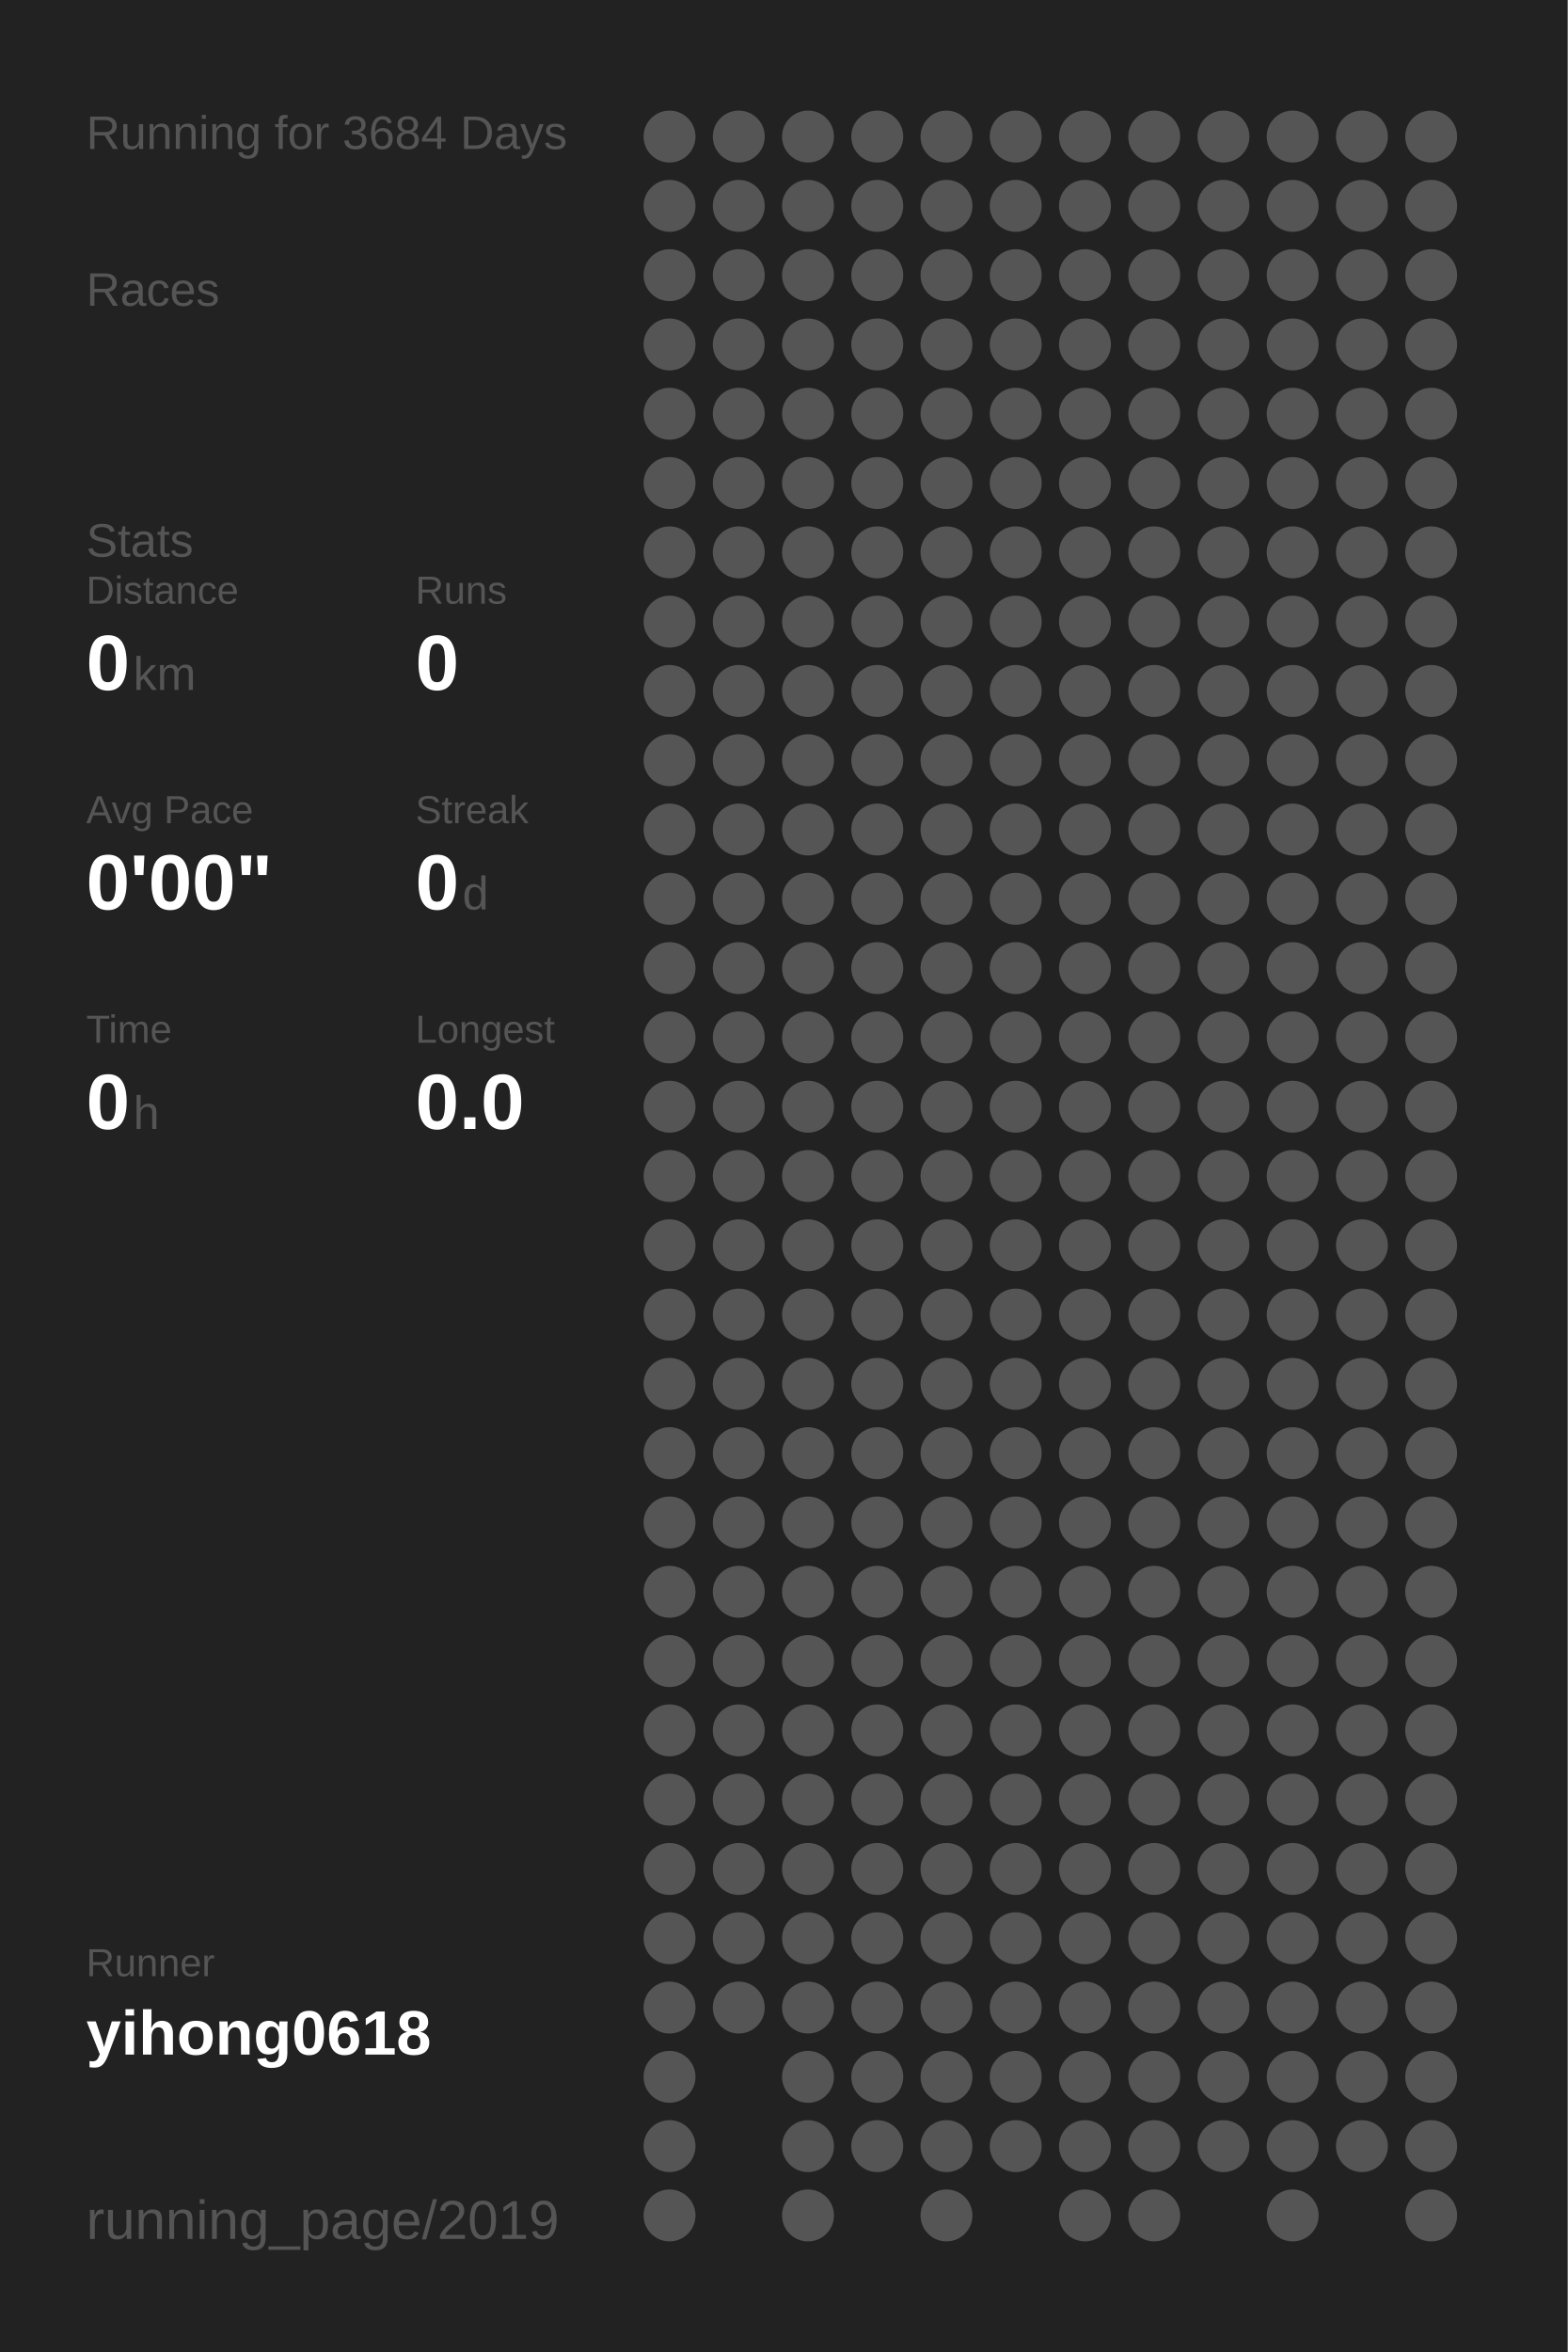
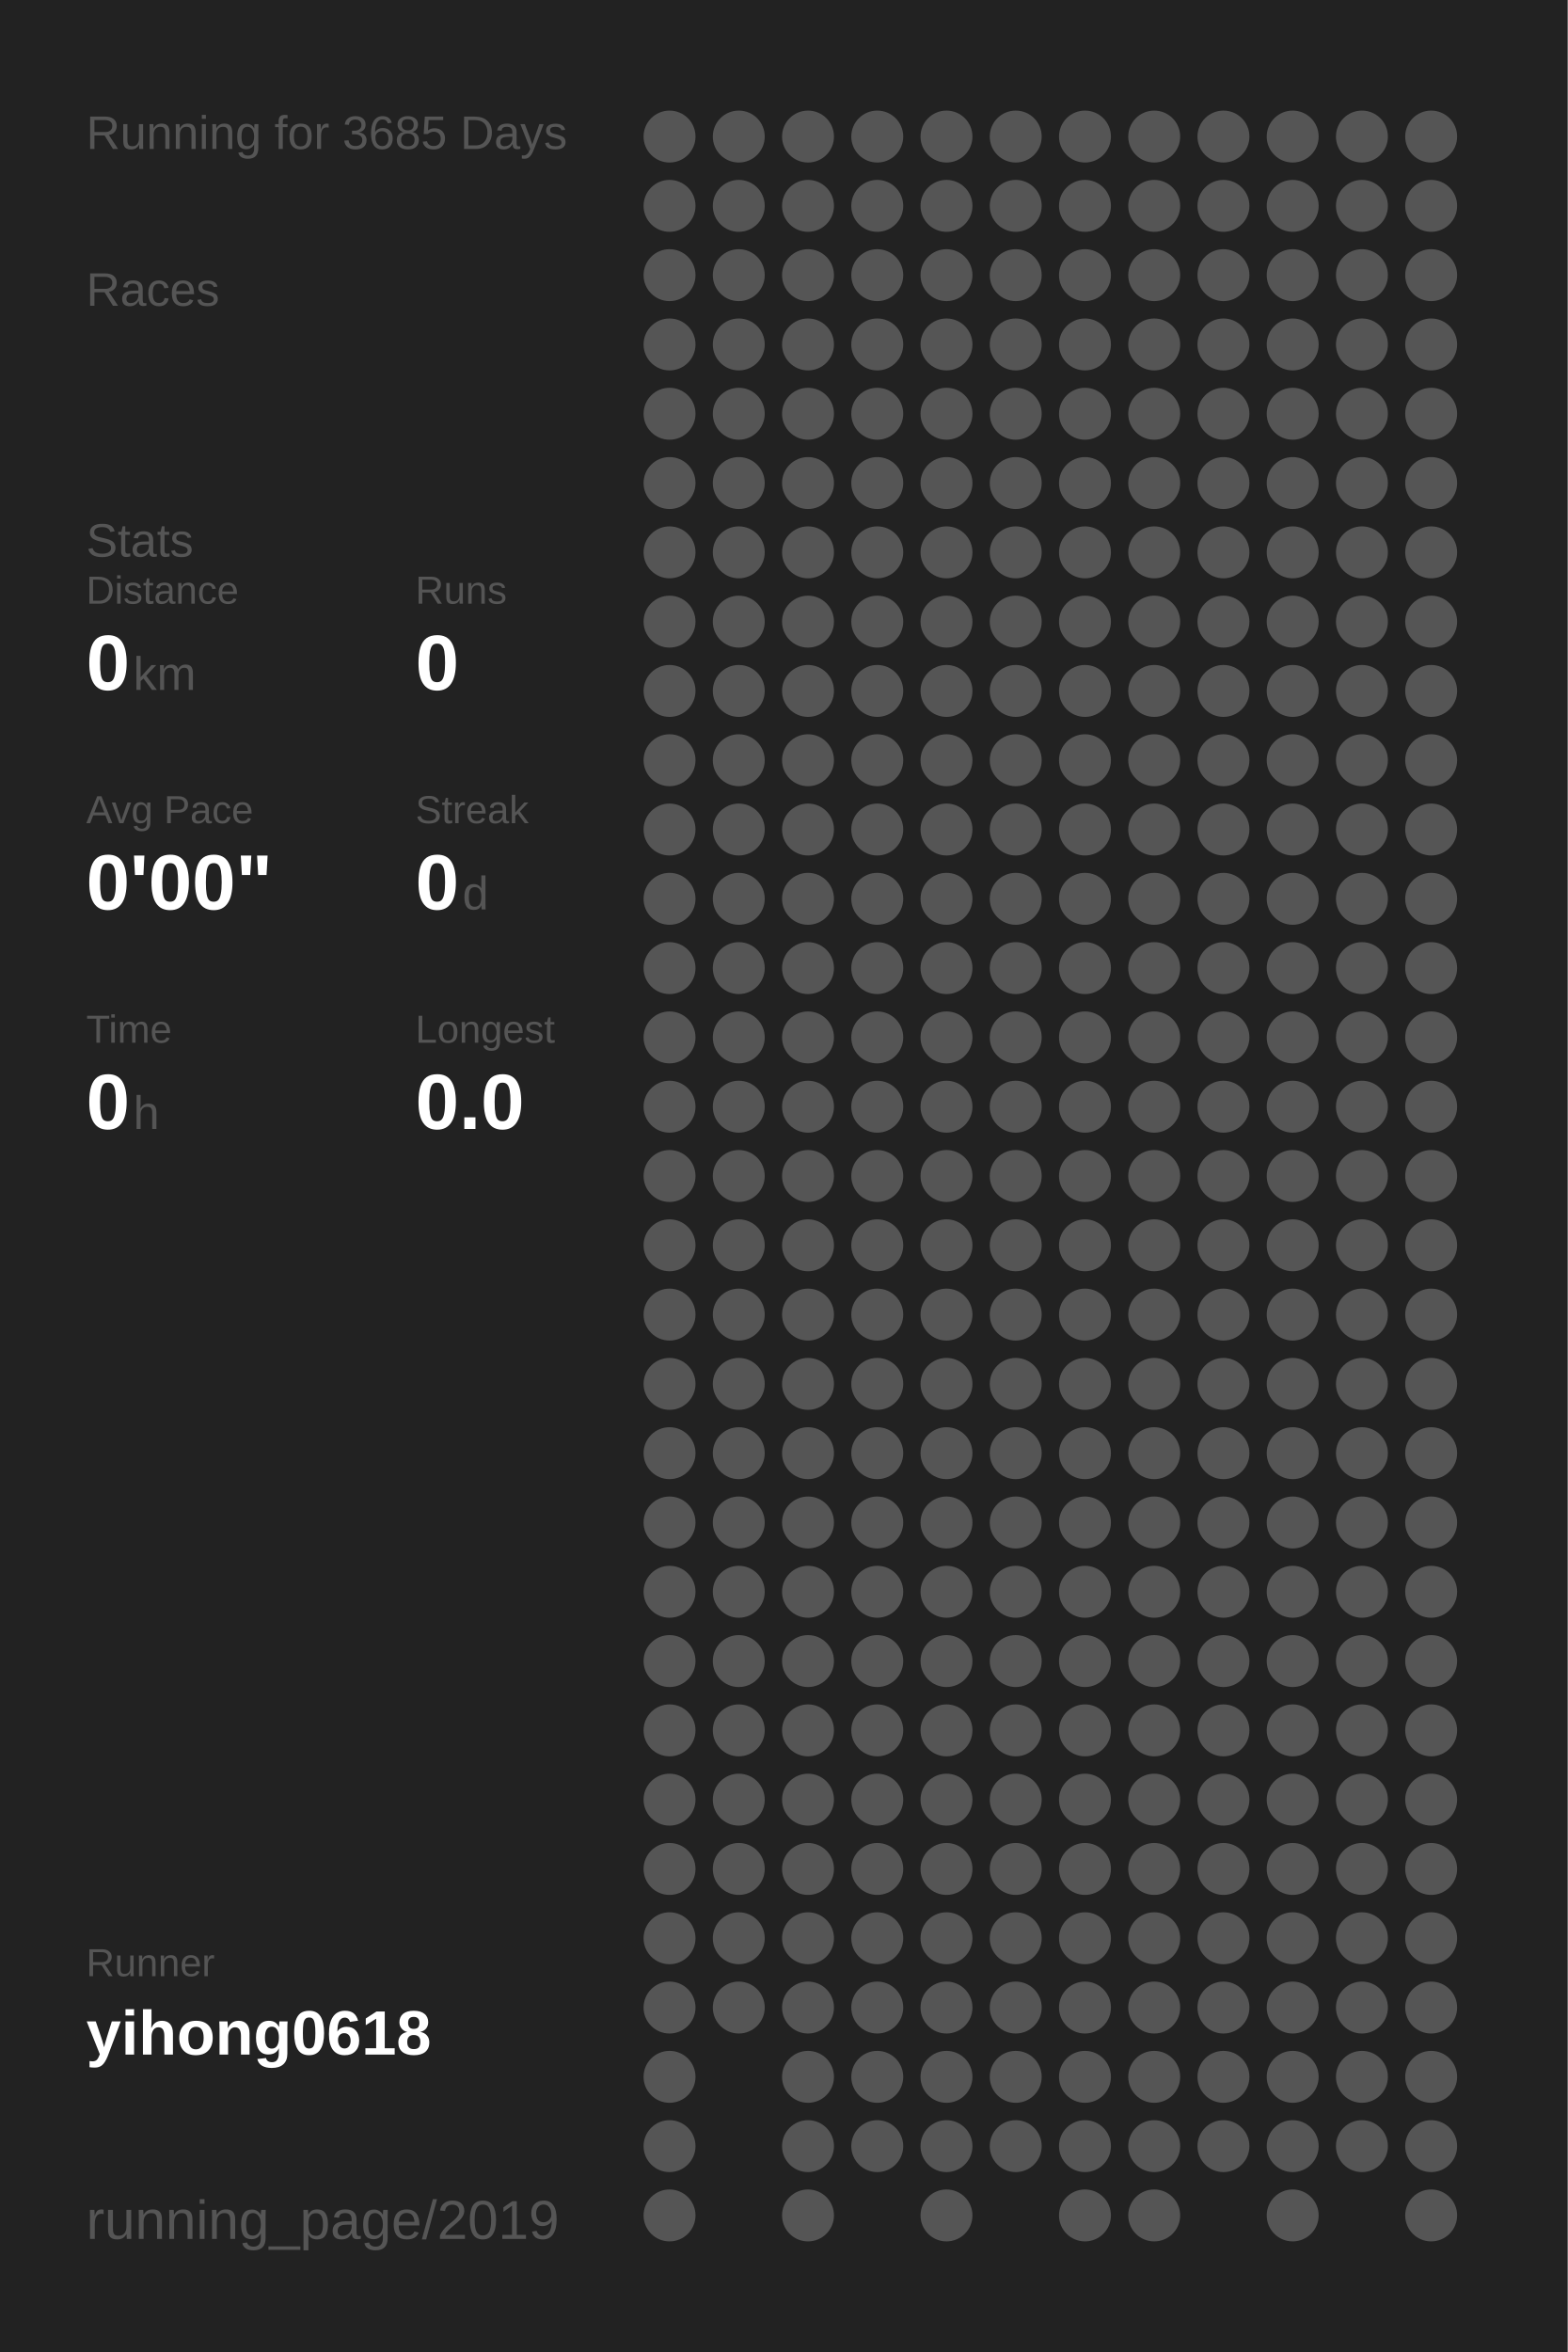
<svg xmlns="http://www.w3.org/2000/svg" baseProfile="full" height="300mm" version="1.1" viewBox="0,0,200,300" width="200mm">
  <defs />
  <rect fill="#222222" height="300" width="200" x="0" y="0" />
-   <text fill="#555555" style="font-size:6px; font-family:Arial;" x="11" y="19">Running for 3684 Days</text>
+   <text fill="#555555" style="font-size:6px; font-family:Arial;" x="11" y="19">Running for 3685 Days</text>
  <text fill="#555555" style="font-size:6px; font-family:Arial;" x="11" y="39">Races</text>
  <text fill="#555555" style="font-size:6px; font-family:Arial;" x="11" y="71">Stats</text>
  <text fill="#555555" style="font-size:5px; font-family:Arial;" x="11" y="77">Distance</text>
  <text fill="#FFFFFF" style="font-size:10px; font-family:Arial; font-weight:bold;" x="11" y="88">0</text>
  <text fill="#555555" style="font-size:6px; font-family:Arial;" x="17" y="88">km</text>
  <text fill="#555555" style="font-size:5px; font-family:Arial;" x="53" y="77">Runs</text>
  <text fill="#FFFFFF" style="font-size:10px; font-family:Arial; font-weight:bold;" x="53" y="88">0</text>
  <text fill="#555555" style="font-size:5px; font-family:Arial;" x="11" y="105">Avg Pace</text>
  <text fill="#FFFFFF" style="font-size:10px; font-family:Arial; font-weight:bold;" x="11" y="116">0'00"</text>
  <text fill="#555555" style="font-size:5px; font-family:Arial;" x="53" y="105">Streak</text>
  <text fill="#FFFFFF" style="font-size:10px; font-family:Arial; font-weight:bold;" x="53" y="116">0</text>
  <text fill="#555555" style="font-size:6px; font-family:Arial;" x="59" y="116">d</text>
  <text fill="#555555" style="font-size:5px; font-family:Arial;" x="11" y="133">Time</text>
  <text fill="#FFFFFF" style="font-size:10px; font-family:Arial; font-weight:bold;" x="11" y="144">0</text>
  <text fill="#555555" style="font-size:6px; font-family:Arial;" x="17" y="144">h</text>
  <text fill="#555555" style="font-size:5px; font-family:Arial;" x="53" y="133">Longest</text>
  <text fill="#FFFFFF" style="font-size:10px; font-family:Arial; font-weight:bold;" x="53" y="144">0.0</text>
  <text fill="#555555" style="font-size:5px; font-family:Arial;" x="11" y="252.065">Runner</text>
  <text fill="#FFFFFF" style="font-size:8px; font-family:Arial; font-weight:bold;" x="11" y="262.065">yihong0618</text>
  <text fill="#555555" style="font-size:7px; font-family:Arial;" x="11" y="285.581">running_page/2019</text>
  <circle cx="85.417" cy="17.419" fill="#555555" r="3.312" />
  <circle cx="85.417" cy="26.258" fill="#555555" r="3.312" />
  <circle cx="85.417" cy="35.097" fill="#555555" r="3.312" />
  <circle cx="85.417" cy="43.935" fill="#555555" r="3.312" />
  <circle cx="85.417" cy="52.774" fill="#555555" r="3.312" />
  <circle cx="85.417" cy="61.613" fill="#555555" r="3.312" />
  <circle cx="85.417" cy="70.452" fill="#555555" r="3.312" />
  <circle cx="85.417" cy="79.29" fill="#555555" r="3.312" />
  <circle cx="85.417" cy="88.129" fill="#555555" r="3.312" />
  <circle cx="85.417" cy="96.968" fill="#555555" r="3.312" />
  <circle cx="85.417" cy="105.806" fill="#555555" r="3.312" />
  <circle cx="85.417" cy="114.645" fill="#555555" r="3.312" />
  <circle cx="85.417" cy="123.484" fill="#555555" r="3.312" />
  <circle cx="85.417" cy="132.323" fill="#555555" r="3.312" />
  <circle cx="85.417" cy="141.161" fill="#555555" r="3.312" />
  <circle cx="85.417" cy="150" fill="#555555" r="3.312" />
  <circle cx="85.417" cy="158.839" fill="#555555" r="3.312" />
  <circle cx="85.417" cy="167.677" fill="#555555" r="3.312" />
  <circle cx="85.417" cy="176.516" fill="#555555" r="3.312" />
  <circle cx="85.417" cy="185.355" fill="#555555" r="3.312" />
  <circle cx="85.417" cy="194.194" fill="#555555" r="3.312" />
  <circle cx="85.417" cy="203.032" fill="#555555" r="3.312" />
  <circle cx="85.417" cy="211.871" fill="#555555" r="3.312" />
  <circle cx="85.417" cy="220.71" fill="#555555" r="3.312" />
  <circle cx="85.417" cy="229.548" fill="#555555" r="3.312" />
  <circle cx="85.417" cy="238.387" fill="#555555" r="3.312" />
  <circle cx="85.417" cy="247.226" fill="#555555" r="3.312" />
  <circle cx="85.417" cy="256.065" fill="#555555" r="3.312" />
  <circle cx="85.417" cy="264.903" fill="#555555" r="3.312" />
  <circle cx="85.417" cy="273.742" fill="#555555" r="3.312" />
  <circle cx="85.417" cy="282.581" fill="#555555" r="3.312" />
  <circle cx="94.25" cy="17.419" fill="#555555" r="3.312" />
  <circle cx="94.25" cy="26.258" fill="#555555" r="3.312" />
  <circle cx="94.25" cy="35.097" fill="#555555" r="3.312" />
  <circle cx="94.25" cy="43.935" fill="#555555" r="3.312" />
  <circle cx="94.25" cy="52.774" fill="#555555" r="3.312" />
  <circle cx="94.25" cy="61.613" fill="#555555" r="3.312" />
  <circle cx="94.25" cy="70.452" fill="#555555" r="3.312" />
  <circle cx="94.25" cy="79.29" fill="#555555" r="3.312" />
  <circle cx="94.25" cy="88.129" fill="#555555" r="3.312" />
  <circle cx="94.25" cy="96.968" fill="#555555" r="3.312" />
  <circle cx="94.25" cy="105.806" fill="#555555" r="3.312" />
  <circle cx="94.25" cy="114.645" fill="#555555" r="3.312" />
  <circle cx="94.25" cy="123.484" fill="#555555" r="3.312" />
  <circle cx="94.25" cy="132.323" fill="#555555" r="3.312" />
  <circle cx="94.25" cy="141.161" fill="#555555" r="3.312" />
  <circle cx="94.25" cy="150" fill="#555555" r="3.312" />
  <circle cx="94.25" cy="158.839" fill="#555555" r="3.312" />
  <circle cx="94.25" cy="167.677" fill="#555555" r="3.312" />
  <circle cx="94.25" cy="176.516" fill="#555555" r="3.312" />
  <circle cx="94.25" cy="185.355" fill="#555555" r="3.312" />
  <circle cx="94.25" cy="194.194" fill="#555555" r="3.312" />
  <circle cx="94.25" cy="203.032" fill="#555555" r="3.312" />
  <circle cx="94.25" cy="211.871" fill="#555555" r="3.312" />
  <circle cx="94.25" cy="220.71" fill="#555555" r="3.312" />
  <circle cx="94.25" cy="229.548" fill="#555555" r="3.312" />
  <circle cx="94.25" cy="238.387" fill="#555555" r="3.312" />
  <circle cx="94.25" cy="247.226" fill="#555555" r="3.312" />
  <circle cx="94.25" cy="256.065" fill="#555555" r="3.312" />
  <circle cx="103.083" cy="17.419" fill="#555555" r="3.312" />
  <circle cx="103.083" cy="26.258" fill="#555555" r="3.312" />
  <circle cx="103.083" cy="35.097" fill="#555555" r="3.312" />
  <circle cx="103.083" cy="43.935" fill="#555555" r="3.312" />
  <circle cx="103.083" cy="52.774" fill="#555555" r="3.312" />
  <circle cx="103.083" cy="61.613" fill="#555555" r="3.312" />
  <circle cx="103.083" cy="70.452" fill="#555555" r="3.312" />
  <circle cx="103.083" cy="79.29" fill="#555555" r="3.312" />
  <circle cx="103.083" cy="88.129" fill="#555555" r="3.312" />
  <circle cx="103.083" cy="96.968" fill="#555555" r="3.312" />
  <circle cx="103.083" cy="105.806" fill="#555555" r="3.312" />
  <circle cx="103.083" cy="114.645" fill="#555555" r="3.312" />
  <circle cx="103.083" cy="123.484" fill="#555555" r="3.312" />
  <circle cx="103.083" cy="132.323" fill="#555555" r="3.312" />
  <circle cx="103.083" cy="141.161" fill="#555555" r="3.312" />
  <circle cx="103.083" cy="150" fill="#555555" r="3.312" />
  <circle cx="103.083" cy="158.839" fill="#555555" r="3.312" />
  <circle cx="103.083" cy="167.677" fill="#555555" r="3.312" />
  <circle cx="103.083" cy="176.516" fill="#555555" r="3.312" />
  <circle cx="103.083" cy="185.355" fill="#555555" r="3.312" />
  <circle cx="103.083" cy="194.194" fill="#555555" r="3.312" />
  <circle cx="103.083" cy="203.032" fill="#555555" r="3.312" />
  <circle cx="103.083" cy="211.871" fill="#555555" r="3.312" />
  <circle cx="103.083" cy="220.71" fill="#555555" r="3.312" />
  <circle cx="103.083" cy="229.548" fill="#555555" r="3.312" />
  <circle cx="103.083" cy="238.387" fill="#555555" r="3.312" />
  <circle cx="103.083" cy="247.226" fill="#555555" r="3.312" />
  <circle cx="103.083" cy="256.065" fill="#555555" r="3.312" />
  <circle cx="103.083" cy="264.903" fill="#555555" r="3.312" />
  <circle cx="103.083" cy="273.742" fill="#555555" r="3.312" />
  <circle cx="103.083" cy="282.581" fill="#555555" r="3.312" />
  <circle cx="111.917" cy="17.419" fill="#555555" r="3.312" />
  <circle cx="111.917" cy="26.258" fill="#555555" r="3.312" />
  <circle cx="111.917" cy="35.097" fill="#555555" r="3.312" />
  <circle cx="111.917" cy="43.935" fill="#555555" r="3.312" />
  <circle cx="111.917" cy="52.774" fill="#555555" r="3.312" />
  <circle cx="111.917" cy="61.613" fill="#555555" r="3.312" />
  <circle cx="111.917" cy="70.452" fill="#555555" r="3.312" />
  <circle cx="111.917" cy="79.29" fill="#555555" r="3.312" />
  <circle cx="111.917" cy="88.129" fill="#555555" r="3.312" />
  <circle cx="111.917" cy="96.968" fill="#555555" r="3.312" />
  <circle cx="111.917" cy="105.806" fill="#555555" r="3.312" />
  <circle cx="111.917" cy="114.645" fill="#555555" r="3.312" />
  <circle cx="111.917" cy="123.484" fill="#555555" r="3.312" />
  <circle cx="111.917" cy="132.323" fill="#555555" r="3.312" />
  <circle cx="111.917" cy="141.161" fill="#555555" r="3.312" />
  <circle cx="111.917" cy="150" fill="#555555" r="3.312" />
  <circle cx="111.917" cy="158.839" fill="#555555" r="3.312" />
  <circle cx="111.917" cy="167.677" fill="#555555" r="3.312" />
  <circle cx="111.917" cy="176.516" fill="#555555" r="3.312" />
  <circle cx="111.917" cy="185.355" fill="#555555" r="3.312" />
  <circle cx="111.917" cy="194.194" fill="#555555" r="3.312" />
  <circle cx="111.917" cy="203.032" fill="#555555" r="3.312" />
  <circle cx="111.917" cy="211.871" fill="#555555" r="3.312" />
  <circle cx="111.917" cy="220.71" fill="#555555" r="3.312" />
  <circle cx="111.917" cy="229.548" fill="#555555" r="3.312" />
  <circle cx="111.917" cy="238.387" fill="#555555" r="3.312" />
  <circle cx="111.917" cy="247.226" fill="#555555" r="3.312" />
  <circle cx="111.917" cy="256.065" fill="#555555" r="3.312" />
  <circle cx="111.917" cy="264.903" fill="#555555" r="3.312" />
  <circle cx="111.917" cy="273.742" fill="#555555" r="3.312" />
  <circle cx="120.75" cy="17.419" fill="#555555" r="3.312" />
  <circle cx="120.75" cy="26.258" fill="#555555" r="3.312" />
  <circle cx="120.75" cy="35.097" fill="#555555" r="3.312" />
  <circle cx="120.75" cy="43.935" fill="#555555" r="3.312" />
  <circle cx="120.75" cy="52.774" fill="#555555" r="3.312" />
  <circle cx="120.75" cy="61.613" fill="#555555" r="3.312" />
  <circle cx="120.75" cy="70.452" fill="#555555" r="3.312" />
  <circle cx="120.75" cy="79.29" fill="#555555" r="3.312" />
  <circle cx="120.75" cy="88.129" fill="#555555" r="3.312" />
  <circle cx="120.75" cy="96.968" fill="#555555" r="3.312" />
  <circle cx="120.75" cy="105.806" fill="#555555" r="3.312" />
  <circle cx="120.75" cy="114.645" fill="#555555" r="3.312" />
  <circle cx="120.75" cy="123.484" fill="#555555" r="3.312" />
  <circle cx="120.75" cy="132.323" fill="#555555" r="3.312" />
  <circle cx="120.75" cy="141.161" fill="#555555" r="3.312" />
  <circle cx="120.75" cy="150" fill="#555555" r="3.312" />
  <circle cx="120.75" cy="158.839" fill="#555555" r="3.312" />
  <circle cx="120.75" cy="167.677" fill="#555555" r="3.312" />
  <circle cx="120.75" cy="176.516" fill="#555555" r="3.312" />
  <circle cx="120.75" cy="185.355" fill="#555555" r="3.312" />
  <circle cx="120.75" cy="194.194" fill="#555555" r="3.312" />
  <circle cx="120.75" cy="203.032" fill="#555555" r="3.312" />
  <circle cx="120.75" cy="211.871" fill="#555555" r="3.312" />
  <circle cx="120.75" cy="220.71" fill="#555555" r="3.312" />
  <circle cx="120.75" cy="229.548" fill="#555555" r="3.312" />
  <circle cx="120.75" cy="238.387" fill="#555555" r="3.312" />
  <circle cx="120.75" cy="247.226" fill="#555555" r="3.312" />
  <circle cx="120.75" cy="256.065" fill="#555555" r="3.312" />
  <circle cx="120.75" cy="264.903" fill="#555555" r="3.312" />
  <circle cx="120.75" cy="273.742" fill="#555555" r="3.312" />
  <circle cx="120.75" cy="282.581" fill="#555555" r="3.312" />
  <circle cx="129.583" cy="17.419" fill="#555555" r="3.312" />
  <circle cx="129.583" cy="26.258" fill="#555555" r="3.312" />
  <circle cx="129.583" cy="35.097" fill="#555555" r="3.312" />
  <circle cx="129.583" cy="43.935" fill="#555555" r="3.312" />
  <circle cx="129.583" cy="52.774" fill="#555555" r="3.312" />
  <circle cx="129.583" cy="61.613" fill="#555555" r="3.312" />
  <circle cx="129.583" cy="70.452" fill="#555555" r="3.312" />
  <circle cx="129.583" cy="79.29" fill="#555555" r="3.312" />
  <circle cx="129.583" cy="88.129" fill="#555555" r="3.312" />
  <circle cx="129.583" cy="96.968" fill="#555555" r="3.312" />
  <circle cx="129.583" cy="105.806" fill="#555555" r="3.312" />
  <circle cx="129.583" cy="114.645" fill="#555555" r="3.312" />
  <circle cx="129.583" cy="123.484" fill="#555555" r="3.312" />
  <circle cx="129.583" cy="132.323" fill="#555555" r="3.312" />
  <circle cx="129.583" cy="141.161" fill="#555555" r="3.312" />
  <circle cx="129.583" cy="150" fill="#555555" r="3.312" />
  <circle cx="129.583" cy="158.839" fill="#555555" r="3.312" />
  <circle cx="129.583" cy="167.677" fill="#555555" r="3.312" />
  <circle cx="129.583" cy="176.516" fill="#555555" r="3.312" />
  <circle cx="129.583" cy="185.355" fill="#555555" r="3.312" />
  <circle cx="129.583" cy="194.194" fill="#555555" r="3.312" />
  <circle cx="129.583" cy="203.032" fill="#555555" r="3.312" />
  <circle cx="129.583" cy="211.871" fill="#555555" r="3.312" />
  <circle cx="129.583" cy="220.71" fill="#555555" r="3.312" />
  <circle cx="129.583" cy="229.548" fill="#555555" r="3.312" />
  <circle cx="129.583" cy="238.387" fill="#555555" r="3.312" />
  <circle cx="129.583" cy="247.226" fill="#555555" r="3.312" />
  <circle cx="129.583" cy="256.065" fill="#555555" r="3.312" />
  <circle cx="129.583" cy="264.903" fill="#555555" r="3.312" />
  <circle cx="129.583" cy="273.742" fill="#555555" r="3.312" />
  <circle cx="138.417" cy="17.419" fill="#555555" r="3.312" />
  <circle cx="138.417" cy="26.258" fill="#555555" r="3.312" />
  <circle cx="138.417" cy="35.097" fill="#555555" r="3.312" />
  <circle cx="138.417" cy="43.935" fill="#555555" r="3.312" />
  <circle cx="138.417" cy="52.774" fill="#555555" r="3.312" />
  <circle cx="138.417" cy="61.613" fill="#555555" r="3.312" />
  <circle cx="138.417" cy="70.452" fill="#555555" r="3.312" />
  <circle cx="138.417" cy="79.29" fill="#555555" r="3.312" />
  <circle cx="138.417" cy="88.129" fill="#555555" r="3.312" />
  <circle cx="138.417" cy="96.968" fill="#555555" r="3.312" />
  <circle cx="138.417" cy="105.806" fill="#555555" r="3.312" />
  <circle cx="138.417" cy="114.645" fill="#555555" r="3.312" />
  <circle cx="138.417" cy="123.484" fill="#555555" r="3.312" />
  <circle cx="138.417" cy="132.323" fill="#555555" r="3.312" />
  <circle cx="138.417" cy="141.161" fill="#555555" r="3.312" />
  <circle cx="138.417" cy="150" fill="#555555" r="3.312" />
  <circle cx="138.417" cy="158.839" fill="#555555" r="3.312" />
  <circle cx="138.417" cy="167.677" fill="#555555" r="3.312" />
  <circle cx="138.417" cy="176.516" fill="#555555" r="3.312" />
  <circle cx="138.417" cy="185.355" fill="#555555" r="3.312" />
  <circle cx="138.417" cy="194.194" fill="#555555" r="3.312" />
  <circle cx="138.417" cy="203.032" fill="#555555" r="3.312" />
  <circle cx="138.417" cy="211.871" fill="#555555" r="3.312" />
  <circle cx="138.417" cy="220.71" fill="#555555" r="3.312" />
  <circle cx="138.417" cy="229.548" fill="#555555" r="3.312" />
  <circle cx="138.417" cy="238.387" fill="#555555" r="3.312" />
  <circle cx="138.417" cy="247.226" fill="#555555" r="3.312" />
  <circle cx="138.417" cy="256.065" fill="#555555" r="3.312" />
  <circle cx="138.417" cy="264.903" fill="#555555" r="3.312" />
  <circle cx="138.417" cy="273.742" fill="#555555" r="3.312" />
  <circle cx="138.417" cy="282.581" fill="#555555" r="3.312" />
  <circle cx="147.25" cy="17.419" fill="#555555" r="3.312" />
  <circle cx="147.25" cy="26.258" fill="#555555" r="3.312" />
  <circle cx="147.25" cy="35.097" fill="#555555" r="3.312" />
  <circle cx="147.25" cy="43.935" fill="#555555" r="3.312" />
  <circle cx="147.25" cy="52.774" fill="#555555" r="3.312" />
  <circle cx="147.25" cy="61.613" fill="#555555" r="3.312" />
  <circle cx="147.25" cy="70.452" fill="#555555" r="3.312" />
  <circle cx="147.25" cy="79.29" fill="#555555" r="3.312" />
  <circle cx="147.25" cy="88.129" fill="#555555" r="3.312" />
  <circle cx="147.25" cy="96.968" fill="#555555" r="3.312" />
  <circle cx="147.25" cy="105.806" fill="#555555" r="3.312" />
  <circle cx="147.25" cy="114.645" fill="#555555" r="3.312" />
  <circle cx="147.25" cy="123.484" fill="#555555" r="3.312" />
  <circle cx="147.25" cy="132.323" fill="#555555" r="3.312" />
  <circle cx="147.25" cy="141.161" fill="#555555" r="3.312" />
  <circle cx="147.25" cy="150" fill="#555555" r="3.312" />
  <circle cx="147.25" cy="158.839" fill="#555555" r="3.312" />
  <circle cx="147.25" cy="167.677" fill="#555555" r="3.312" />
  <circle cx="147.25" cy="176.516" fill="#555555" r="3.312" />
  <circle cx="147.25" cy="185.355" fill="#555555" r="3.312" />
  <circle cx="147.25" cy="194.194" fill="#555555" r="3.312" />
  <circle cx="147.25" cy="203.032" fill="#555555" r="3.312" />
  <circle cx="147.25" cy="211.871" fill="#555555" r="3.312" />
  <circle cx="147.25" cy="220.71" fill="#555555" r="3.312" />
  <circle cx="147.25" cy="229.548" fill="#555555" r="3.312" />
  <circle cx="147.25" cy="238.387" fill="#555555" r="3.312" />
  <circle cx="147.25" cy="247.226" fill="#555555" r="3.312" />
  <circle cx="147.25" cy="256.065" fill="#555555" r="3.312" />
  <circle cx="147.25" cy="264.903" fill="#555555" r="3.312" />
  <circle cx="147.25" cy="273.742" fill="#555555" r="3.312" />
  <circle cx="147.25" cy="282.581" fill="#555555" r="3.312" />
  <circle cx="156.083" cy="17.419" fill="#555555" r="3.312" />
  <circle cx="156.083" cy="26.258" fill="#555555" r="3.312" />
  <circle cx="156.083" cy="35.097" fill="#555555" r="3.312" />
  <circle cx="156.083" cy="43.935" fill="#555555" r="3.312" />
  <circle cx="156.083" cy="52.774" fill="#555555" r="3.312" />
  <circle cx="156.083" cy="61.613" fill="#555555" r="3.312" />
  <circle cx="156.083" cy="70.452" fill="#555555" r="3.312" />
  <circle cx="156.083" cy="79.29" fill="#555555" r="3.312" />
  <circle cx="156.083" cy="88.129" fill="#555555" r="3.312" />
  <circle cx="156.083" cy="96.968" fill="#555555" r="3.312" />
  <circle cx="156.083" cy="105.806" fill="#555555" r="3.312" />
  <circle cx="156.083" cy="114.645" fill="#555555" r="3.312" />
  <circle cx="156.083" cy="123.484" fill="#555555" r="3.312" />
  <circle cx="156.083" cy="132.323" fill="#555555" r="3.312" />
  <circle cx="156.083" cy="141.161" fill="#555555" r="3.312" />
  <circle cx="156.083" cy="150" fill="#555555" r="3.312" />
  <circle cx="156.083" cy="158.839" fill="#555555" r="3.312" />
  <circle cx="156.083" cy="167.677" fill="#555555" r="3.312" />
  <circle cx="156.083" cy="176.516" fill="#555555" r="3.312" />
  <circle cx="156.083" cy="185.355" fill="#555555" r="3.312" />
  <circle cx="156.083" cy="194.194" fill="#555555" r="3.312" />
  <circle cx="156.083" cy="203.032" fill="#555555" r="3.312" />
  <circle cx="156.083" cy="211.871" fill="#555555" r="3.312" />
  <circle cx="156.083" cy="220.71" fill="#555555" r="3.312" />
  <circle cx="156.083" cy="229.548" fill="#555555" r="3.312" />
  <circle cx="156.083" cy="238.387" fill="#555555" r="3.312" />
  <circle cx="156.083" cy="247.226" fill="#555555" r="3.312" />
  <circle cx="156.083" cy="256.065" fill="#555555" r="3.312" />
  <circle cx="156.083" cy="264.903" fill="#555555" r="3.312" />
  <circle cx="156.083" cy="273.742" fill="#555555" r="3.312" />
  <circle cx="164.917" cy="17.419" fill="#555555" r="3.312" />
  <circle cx="164.917" cy="26.258" fill="#555555" r="3.312" />
  <circle cx="164.917" cy="35.097" fill="#555555" r="3.312" />
  <circle cx="164.917" cy="43.935" fill="#555555" r="3.312" />
  <circle cx="164.917" cy="52.774" fill="#555555" r="3.312" />
  <circle cx="164.917" cy="61.613" fill="#555555" r="3.312" />
  <circle cx="164.917" cy="70.452" fill="#555555" r="3.312" />
  <circle cx="164.917" cy="79.29" fill="#555555" r="3.312" />
  <circle cx="164.917" cy="88.129" fill="#555555" r="3.312" />
  <circle cx="164.917" cy="96.968" fill="#555555" r="3.312" />
  <circle cx="164.917" cy="105.806" fill="#555555" r="3.312" />
  <circle cx="164.917" cy="114.645" fill="#555555" r="3.312" />
  <circle cx="164.917" cy="123.484" fill="#555555" r="3.312" />
  <circle cx="164.917" cy="132.323" fill="#555555" r="3.312" />
  <circle cx="164.917" cy="141.161" fill="#555555" r="3.312" />
  <circle cx="164.917" cy="150" fill="#555555" r="3.312" />
  <circle cx="164.917" cy="158.839" fill="#555555" r="3.312" />
  <circle cx="164.917" cy="167.677" fill="#555555" r="3.312" />
  <circle cx="164.917" cy="176.516" fill="#555555" r="3.312" />
  <circle cx="164.917" cy="185.355" fill="#555555" r="3.312" />
  <circle cx="164.917" cy="194.194" fill="#555555" r="3.312" />
  <circle cx="164.917" cy="203.032" fill="#555555" r="3.312" />
  <circle cx="164.917" cy="211.871" fill="#555555" r="3.312" />
  <circle cx="164.917" cy="220.71" fill="#555555" r="3.312" />
  <circle cx="164.917" cy="229.548" fill="#555555" r="3.312" />
  <circle cx="164.917" cy="238.387" fill="#555555" r="3.312" />
  <circle cx="164.917" cy="247.226" fill="#555555" r="3.312" />
  <circle cx="164.917" cy="256.065" fill="#555555" r="3.312" />
  <circle cx="164.917" cy="264.903" fill="#555555" r="3.312" />
  <circle cx="164.917" cy="273.742" fill="#555555" r="3.312" />
  <circle cx="164.917" cy="282.581" fill="#555555" r="3.312" />
  <circle cx="173.75" cy="17.419" fill="#555555" r="3.312" />
  <circle cx="173.75" cy="26.258" fill="#555555" r="3.312" />
  <circle cx="173.75" cy="35.097" fill="#555555" r="3.312" />
  <circle cx="173.75" cy="43.935" fill="#555555" r="3.312" />
  <circle cx="173.75" cy="52.774" fill="#555555" r="3.312" />
  <circle cx="173.75" cy="61.613" fill="#555555" r="3.312" />
  <circle cx="173.75" cy="70.452" fill="#555555" r="3.312" />
  <circle cx="173.75" cy="79.29" fill="#555555" r="3.312" />
  <circle cx="173.75" cy="88.129" fill="#555555" r="3.312" />
  <circle cx="173.75" cy="96.968" fill="#555555" r="3.312" />
  <circle cx="173.75" cy="105.806" fill="#555555" r="3.312" />
  <circle cx="173.75" cy="114.645" fill="#555555" r="3.312" />
  <circle cx="173.75" cy="123.484" fill="#555555" r="3.312" />
  <circle cx="173.75" cy="132.323" fill="#555555" r="3.312" />
  <circle cx="173.75" cy="141.161" fill="#555555" r="3.312" />
  <circle cx="173.75" cy="150" fill="#555555" r="3.312" />
  <circle cx="173.75" cy="158.839" fill="#555555" r="3.312" />
  <circle cx="173.75" cy="167.677" fill="#555555" r="3.312" />
  <circle cx="173.75" cy="176.516" fill="#555555" r="3.312" />
  <circle cx="173.75" cy="185.355" fill="#555555" r="3.312" />
  <circle cx="173.75" cy="194.194" fill="#555555" r="3.312" />
  <circle cx="173.75" cy="203.032" fill="#555555" r="3.312" />
  <circle cx="173.75" cy="211.871" fill="#555555" r="3.312" />
  <circle cx="173.75" cy="220.71" fill="#555555" r="3.312" />
  <circle cx="173.75" cy="229.548" fill="#555555" r="3.312" />
  <circle cx="173.75" cy="238.387" fill="#555555" r="3.312" />
  <circle cx="173.75" cy="247.226" fill="#555555" r="3.312" />
  <circle cx="173.75" cy="256.065" fill="#555555" r="3.312" />
  <circle cx="173.75" cy="264.903" fill="#555555" r="3.312" />
  <circle cx="173.75" cy="273.742" fill="#555555" r="3.312" />
  <circle cx="182.583" cy="17.419" fill="#555555" r="3.312" />
  <circle cx="182.583" cy="26.258" fill="#555555" r="3.312" />
  <circle cx="182.583" cy="35.097" fill="#555555" r="3.312" />
  <circle cx="182.583" cy="43.935" fill="#555555" r="3.312" />
  <circle cx="182.583" cy="52.774" fill="#555555" r="3.312" />
  <circle cx="182.583" cy="61.613" fill="#555555" r="3.312" />
  <circle cx="182.583" cy="70.452" fill="#555555" r="3.312" />
  <circle cx="182.583" cy="79.29" fill="#555555" r="3.312" />
  <circle cx="182.583" cy="88.129" fill="#555555" r="3.312" />
  <circle cx="182.583" cy="96.968" fill="#555555" r="3.312" />
  <circle cx="182.583" cy="105.806" fill="#555555" r="3.312" />
  <circle cx="182.583" cy="114.645" fill="#555555" r="3.312" />
  <circle cx="182.583" cy="123.484" fill="#555555" r="3.312" />
  <circle cx="182.583" cy="132.323" fill="#555555" r="3.312" />
  <circle cx="182.583" cy="141.161" fill="#555555" r="3.312" />
  <circle cx="182.583" cy="150" fill="#555555" r="3.312" />
  <circle cx="182.583" cy="158.839" fill="#555555" r="3.312" />
  <circle cx="182.583" cy="167.677" fill="#555555" r="3.312" />
  <circle cx="182.583" cy="176.516" fill="#555555" r="3.312" />
  <circle cx="182.583" cy="185.355" fill="#555555" r="3.312" />
  <circle cx="182.583" cy="194.194" fill="#555555" r="3.312" />
  <circle cx="182.583" cy="203.032" fill="#555555" r="3.312" />
  <circle cx="182.583" cy="211.871" fill="#555555" r="3.312" />
  <circle cx="182.583" cy="220.71" fill="#555555" r="3.312" />
  <circle cx="182.583" cy="229.548" fill="#555555" r="3.312" />
  <circle cx="182.583" cy="238.387" fill="#555555" r="3.312" />
  <circle cx="182.583" cy="247.226" fill="#555555" r="3.312" />
  <circle cx="182.583" cy="256.065" fill="#555555" r="3.312" />
  <circle cx="182.583" cy="264.903" fill="#555555" r="3.312" />
  <circle cx="182.583" cy="273.742" fill="#555555" r="3.312" />
  <circle cx="182.583" cy="282.581" fill="#555555" r="3.312" />
</svg>
